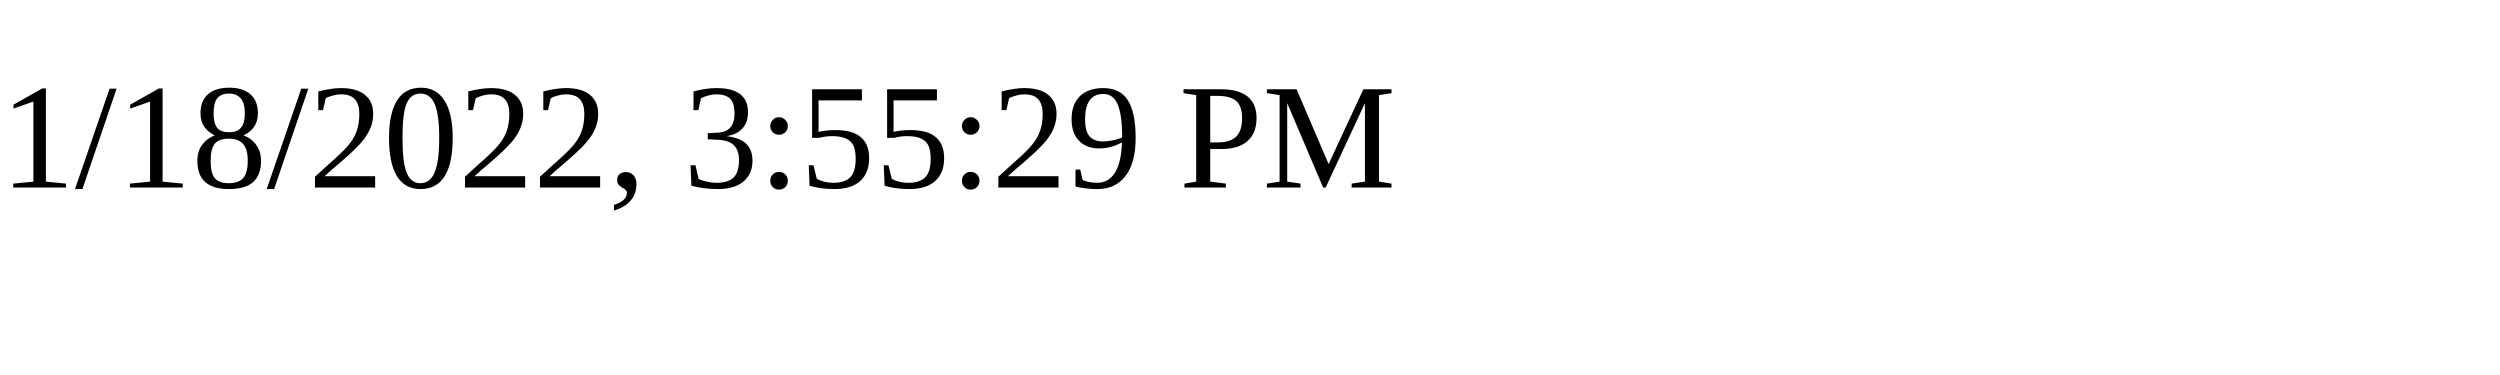
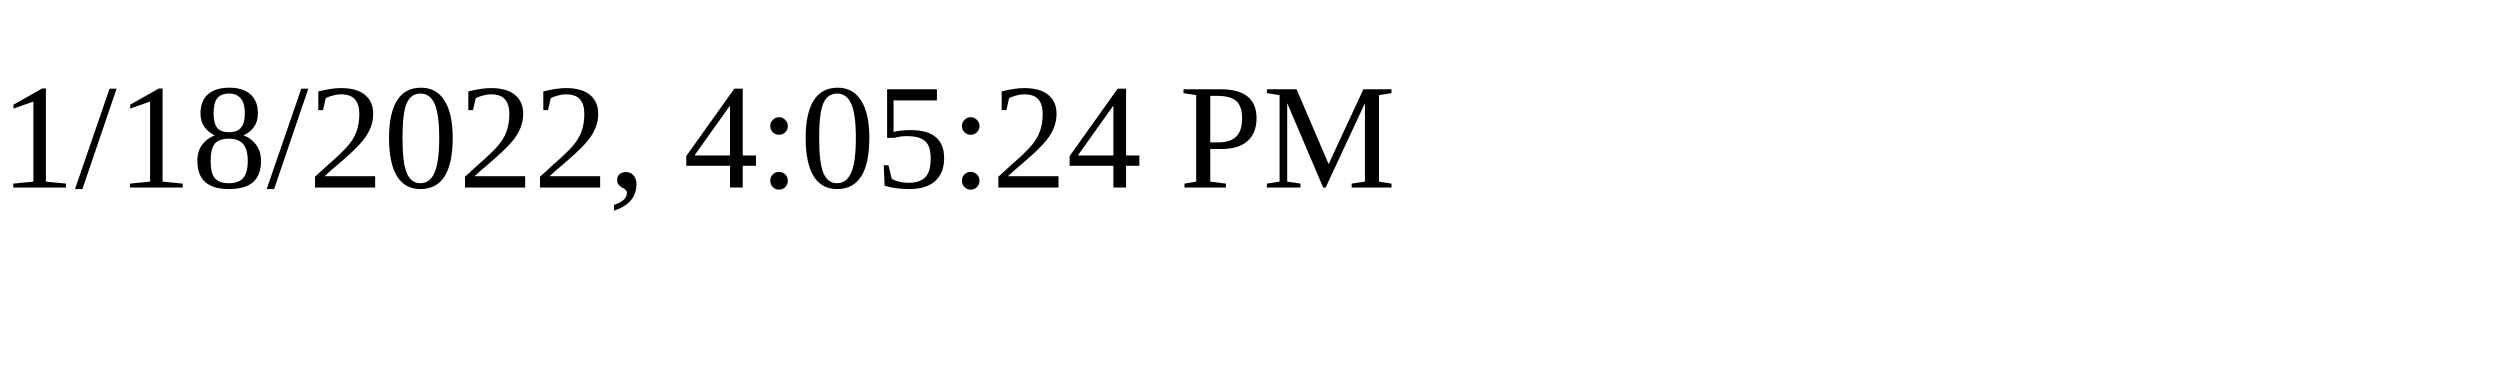
<svg xmlns="http://www.w3.org/2000/svg" height="30" width="200">
-   <text x="0" y="15">1/18/2022, 3:55:29 PM</text>
+   <text x="0" y="15">1/18/2022, 4:05:24 PM</text>
</svg>
